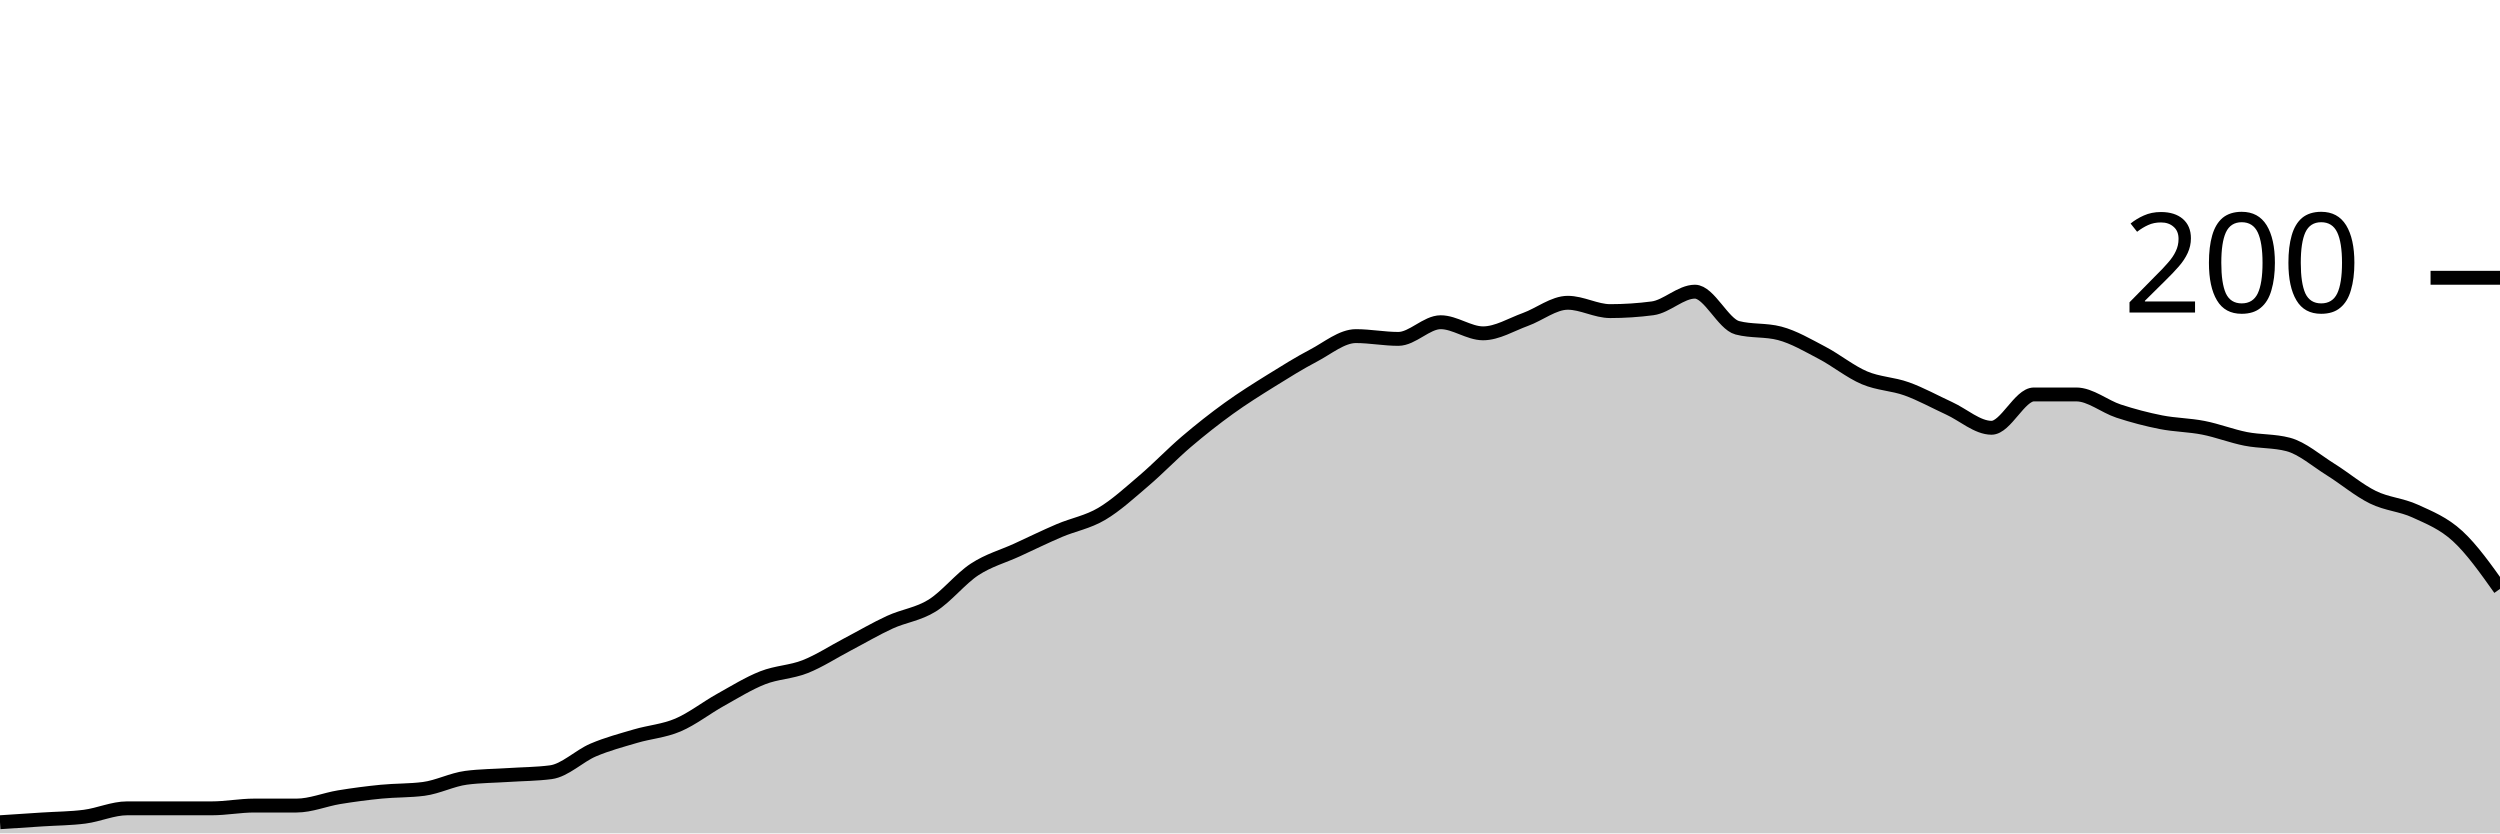
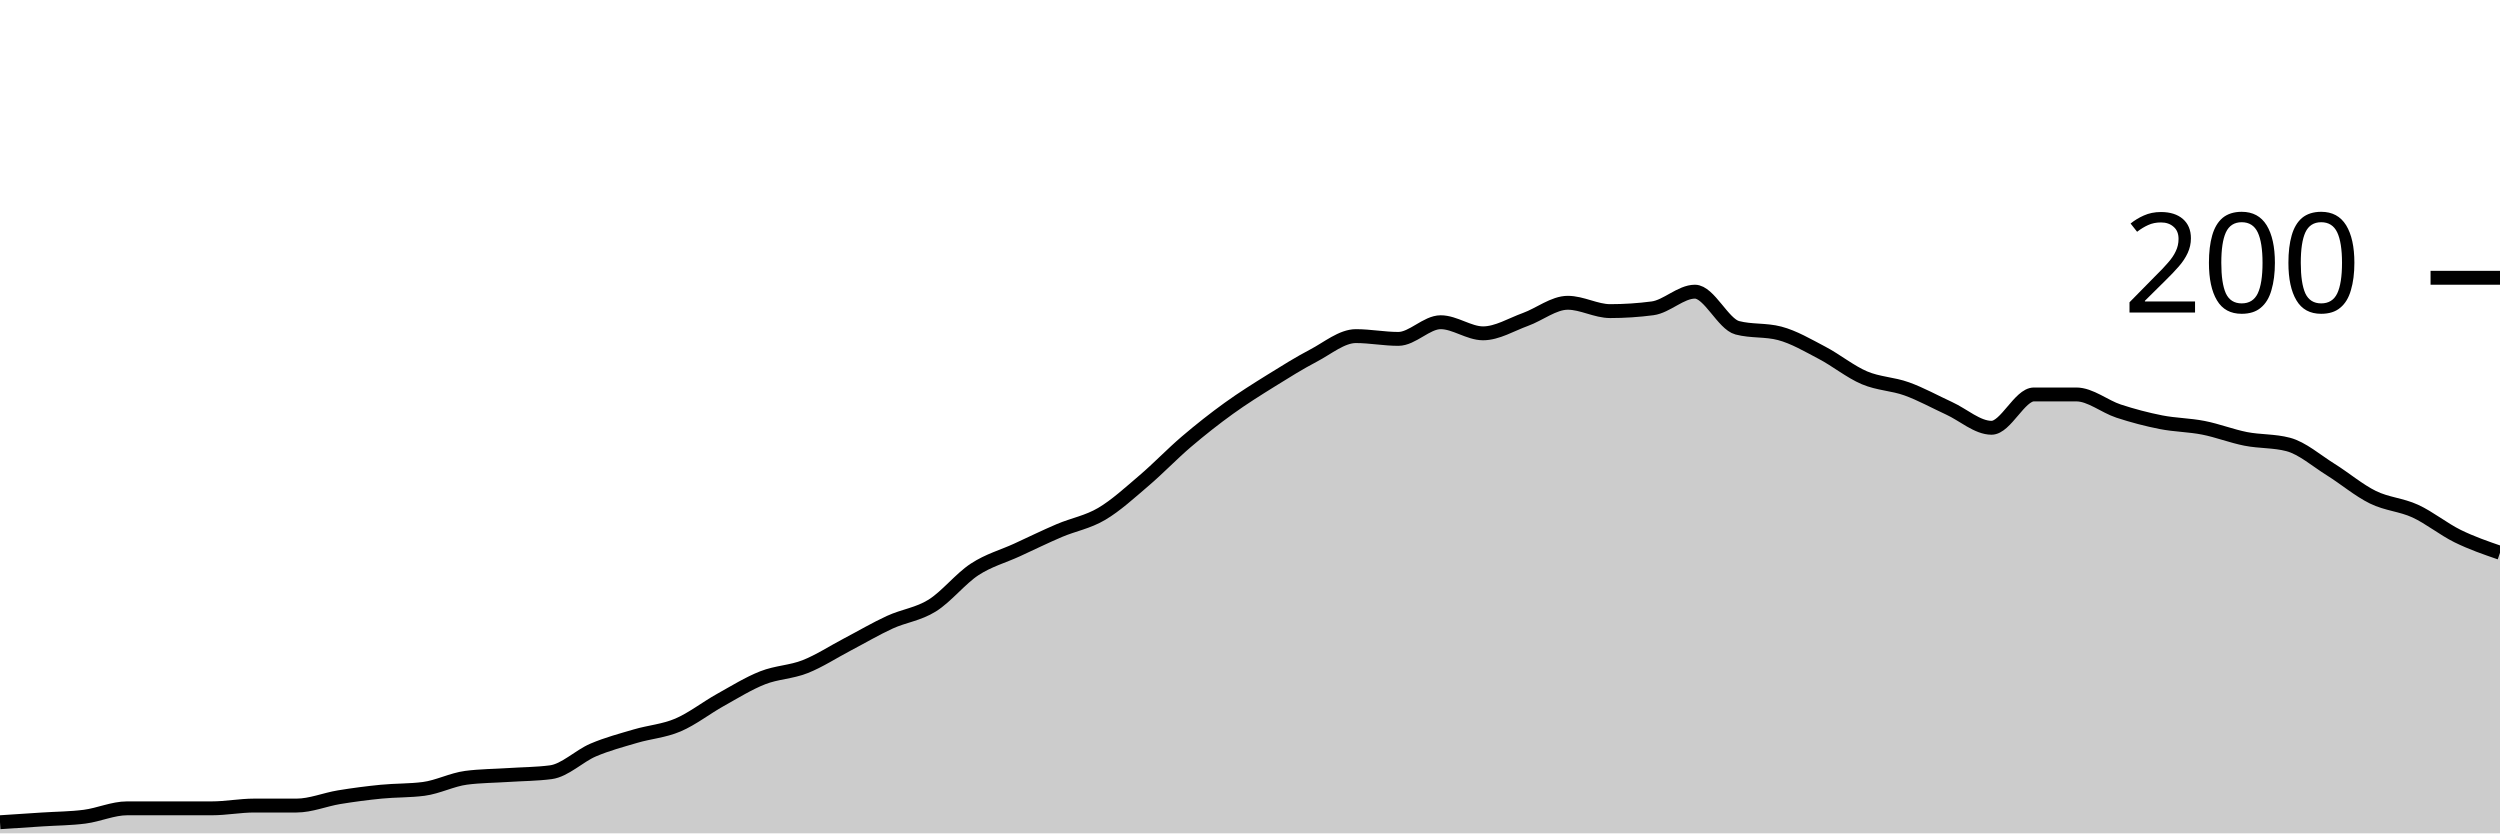
<svg xmlns="http://www.w3.org/2000/svg" viewBox="0 0 180 60">
  <g transform="translate(0,20)">
-     <path class="area" fill="rgba(0, 0, 0, 0.2)" d="M0,39.2C1.017,39.133,2.034,39.067,3.051,39C4.068,38.933,5.085,38.933,6.102,38.8C7.119,38.667,8.136,38.2,9.153,38.2C10.169,38.2,11.186,38.2,12.203,38.2C13.22,38.2,14.237,38.2,15.254,38.2C16.271,38.2,17.288,38,18.305,38C19.322,38,20.339,38,21.356,38C22.373,38,23.39,37.567,24.407,37.4C25.424,37.233,26.441,37.1,27.458,37C28.475,36.9,29.492,36.933,30.508,36.8C31.525,36.667,32.542,36.133,33.559,36C34.576,35.867,35.593,35.867,36.61,35.8C37.627,35.733,38.644,35.733,39.661,35.6C40.678,35.467,41.695,34.433,42.712,34C43.729,33.567,44.746,33.3,45.763,33C46.78,32.7,47.797,32.633,48.814,32.2C49.831,31.767,50.847,30.967,51.864,30.4C52.881,29.833,53.898,29.2,54.915,28.8C55.932,28.4,56.949,28.4,57.966,28C58.983,27.6,60,26.933,61.017,26.4C62.034,25.867,63.051,25.267,64.068,24.8C65.085,24.333,66.102,24.233,67.119,23.6C68.136,22.967,69.153,21.667,70.169,21C71.186,20.333,72.203,20.067,73.22,19.6C74.237,19.133,75.254,18.633,76.271,18.2C77.288,17.767,78.305,17.6,79.322,17C80.339,16.4,81.356,15.467,82.373,14.6C83.39,13.733,84.407,12.667,85.424,11.8C86.441,10.933,87.458,10.133,88.475,9.4C89.492,8.667,90.508,8.033,91.525,7.4C92.542,6.767,93.559,6.133,94.576,5.6C95.593,5.067,96.61,4.2,97.627,4.2C98.644,4.2,99.661,4.4,100.678,4.4C101.695,4.4,102.712,3.2,103.729,3.2C104.746,3.2,105.763,4,106.78,4C107.797,4,108.814,3.367,109.831,3C110.847,2.633,111.864,1.8,112.881,1.8C113.898,1.8,114.915,2.4,115.932,2.4C116.949,2.4,117.966,2.333,118.983,2.2C120,2.067,121.017,1,122.034,1C123.051,1,124.068,3.333,125.085,3.6C126.102,3.867,127.119,3.733,128.136,4C129.153,4.267,130.169,4.867,131.186,5.4C132.203,5.933,133.22,6.767,134.237,7.2C135.254,7.633,136.271,7.633,137.288,8C138.305,8.367,139.322,8.933,140.339,9.4C141.356,9.867,142.373,10.8,143.39,10.8C144.407,10.8,145.424,8.4,146.441,8.4C147.458,8.4,148.475,8.4,149.492,8.4C150.508,8.4,151.525,9.267,152.542,9.6C153.559,9.933,154.576,10.2,155.593,10.4C156.61,10.6,157.627,10.6,158.644,10.8C159.661,11,160.678,11.4,161.695,11.6C162.712,11.8,163.729,11.733,164.746,12C165.763,12.267,166.78,13.167,167.797,13.8C168.814,14.433,169.831,15.3,170.847,15.8C171.864,16.3,172.881,16.333,173.898,16.8C174.915,17.267,175.932,17.667,176.949,18.6C177.966,19.533,178.983,20.967,180,22.4L180,40C178.983,40,177.966,40,176.949,40C175.932,40,174.915,40,173.898,40C172.881,40,171.864,40,170.847,40C169.831,40,168.814,40,167.797,40C166.78,40,165.763,40,164.746,40C163.729,40,162.712,40,161.695,40C160.678,40,159.661,40,158.644,40C157.627,40,156.61,40,155.593,40C154.576,40,153.559,40,152.542,40C151.525,40,150.508,40,149.492,40C148.475,40,147.458,40,146.441,40C145.424,40,144.407,40,143.39,40C142.373,40,141.356,40,140.339,40C139.322,40,138.305,40,137.288,40C136.271,40,135.254,40,134.237,40C133.22,40,132.203,40,131.186,40C130.169,40,129.153,40,128.136,40C127.119,40,126.102,40,125.085,40C124.068,40,123.051,40,122.034,40C121.017,40,120,40,118.983,40C117.966,40,116.949,40,115.932,40C114.915,40,113.898,40,112.881,40C111.864,40,110.847,40,109.831,40C108.814,40,107.797,40,106.78,40C105.763,40,104.746,40,103.729,40C102.712,40,101.695,40,100.678,40C99.661,40,98.644,40,97.627,40C96.61,40,95.593,40,94.576,40C93.559,40,92.542,40,91.525,40C90.508,40,89.492,40,88.475,40C87.458,40,86.441,40,85.424,40C84.407,40,83.39,40,82.373,40C81.356,40,80.339,40,79.322,40C78.305,40,77.288,40,76.271,40C75.254,40,74.237,40,73.22,40C72.203,40,71.186,40,70.169,40C69.153,40,68.136,40,67.119,40C66.102,40,65.085,40,64.068,40C63.051,40,62.034,40,61.017,40C60,40,58.983,40,57.966,40C56.949,40,55.932,40,54.915,40C53.898,40,52.881,40,51.864,40C50.847,40,49.831,40,48.814,40C47.797,40,46.78,40,45.763,40C44.746,40,43.729,40,42.712,40C41.695,40,40.678,40,39.661,40C38.644,40,37.627,40,36.61,40C35.593,40,34.576,40,33.559,40C32.542,40,31.525,40,30.508,40C29.492,40,28.475,40,27.458,40C26.441,40,25.424,40,24.407,40C23.39,40,22.373,40,21.356,40C20.339,40,19.322,40,18.305,40C17.288,40,16.271,40,15.254,40C14.237,40,13.22,40,12.203,40C11.186,40,10.169,40,9.153,40C8.136,40,7.119,40,6.102,40C5.085,40,4.068,40,3.051,40C2.034,40,1.017,40,0,40Z" />
-     <path class="line" stroke="black" fill="none" d="M0,39.2C1.017,39.133,2.034,39.067,3.051,39C4.068,38.933,5.085,38.933,6.102,38.8C7.119,38.667,8.136,38.2,9.153,38.2C10.169,38.2,11.186,38.2,12.203,38.2C13.22,38.2,14.237,38.2,15.254,38.2C16.271,38.2,17.288,38,18.305,38C19.322,38,20.339,38,21.356,38C22.373,38,23.39,37.567,24.407,37.4C25.424,37.233,26.441,37.1,27.458,37C28.475,36.9,29.492,36.933,30.508,36.8C31.525,36.667,32.542,36.133,33.559,36C34.576,35.867,35.593,35.867,36.61,35.8C37.627,35.733,38.644,35.733,39.661,35.6C40.678,35.467,41.695,34.433,42.712,34C43.729,33.567,44.746,33.3,45.763,33C46.78,32.7,47.797,32.633,48.814,32.2C49.831,31.767,50.847,30.967,51.864,30.4C52.881,29.833,53.898,29.2,54.915,28.8C55.932,28.4,56.949,28.4,57.966,28C58.983,27.6,60,26.933,61.017,26.4C62.034,25.867,63.051,25.267,64.068,24.8C65.085,24.333,66.102,24.233,67.119,23.6C68.136,22.967,69.153,21.667,70.169,21C71.186,20.333,72.203,20.067,73.22,19.6C74.237,19.133,75.254,18.633,76.271,18.2C77.288,17.767,78.305,17.6,79.322,17C80.339,16.4,81.356,15.467,82.373,14.6C83.39,13.733,84.407,12.667,85.424,11.8C86.441,10.933,87.458,10.133,88.475,9.4C89.492,8.667,90.508,8.033,91.525,7.4C92.542,6.767,93.559,6.133,94.576,5.6C95.593,5.067,96.61,4.2,97.627,4.2C98.644,4.2,99.661,4.4,100.678,4.4C101.695,4.4,102.712,3.2,103.729,3.2C104.746,3.2,105.763,4,106.78,4C107.797,4,108.814,3.367,109.831,3C110.847,2.633,111.864,1.8,112.881,1.8C113.898,1.8,114.915,2.4,115.932,2.4C116.949,2.4,117.966,2.333,118.983,2.2C120,2.067,121.017,1,122.034,1C123.051,1,124.068,3.333,125.085,3.6C126.102,3.867,127.119,3.733,128.136,4C129.153,4.267,130.169,4.867,131.186,5.4C132.203,5.933,133.22,6.767,134.237,7.2C135.254,7.633,136.271,7.633,137.288,8C138.305,8.367,139.322,8.933,140.339,9.4C141.356,9.867,142.373,10.8,143.39,10.8C144.407,10.8,145.424,8.4,146.441,8.4C147.458,8.4,148.475,8.4,149.492,8.4C150.508,8.4,151.525,9.267,152.542,9.6C153.559,9.933,154.576,10.2,155.593,10.4C156.61,10.6,157.627,10.6,158.644,10.8C159.661,11,160.678,11.4,161.695,11.6C162.712,11.8,163.729,11.733,164.746,12C165.763,12.267,166.78,13.167,167.797,13.8C168.814,14.433,169.831,15.3,170.847,15.8C171.864,16.3,172.881,16.333,173.898,16.8C174.915,17.267,175.932,17.667,176.949,18.6C177.966,19.533,178.983,20.967,180,22.4" />
+     <path class="area" fill="rgba(0, 0, 0, 0.2)" d="M0,39.2C1.017,39.133,2.034,39.067,3.051,39C4.068,38.933,5.085,38.933,6.102,38.8C7.119,38.667,8.136,38.2,9.153,38.2C10.169,38.2,11.186,38.2,12.203,38.2C13.22,38.2,14.237,38.2,15.254,38.2C16.271,38.2,17.288,38,18.305,38C19.322,38,20.339,38,21.356,38C22.373,38,23.39,37.567,24.407,37.4C25.424,37.233,26.441,37.1,27.458,37C28.475,36.9,29.492,36.933,30.508,36.8C31.525,36.667,32.542,36.133,33.559,36C34.576,35.867,35.593,35.867,36.61,35.8C37.627,35.733,38.644,35.733,39.661,35.6C40.678,35.467,41.695,34.433,42.712,34C43.729,33.567,44.746,33.3,45.763,33C46.78,32.7,47.797,32.633,48.814,32.2C49.831,31.767,50.847,30.967,51.864,30.4C52.881,29.833,53.898,29.2,54.915,28.8C55.932,28.4,56.949,28.4,57.966,28C58.983,27.6,60,26.933,61.017,26.4C62.034,25.867,63.051,25.267,64.068,24.8C65.085,24.333,66.102,24.233,67.119,23.6C68.136,22.967,69.153,21.667,70.169,21C71.186,20.333,72.203,20.067,73.22,19.6C74.237,19.133,75.254,18.633,76.271,18.2C77.288,17.767,78.305,17.6,79.322,17C80.339,16.4,81.356,15.467,82.373,14.6C83.39,13.733,84.407,12.667,85.424,11.8C86.441,10.933,87.458,10.133,88.475,9.4C89.492,8.667,90.508,8.033,91.525,7.4C92.542,6.767,93.559,6.133,94.576,5.6C95.593,5.067,96.61,4.2,97.627,4.2C98.644,4.2,99.661,4.4,100.678,4.4C101.695,4.4,102.712,3.2,103.729,3.2C104.746,3.2,105.763,4,106.78,4C107.797,4,108.814,3.367,109.831,3C110.847,2.633,111.864,1.8,112.881,1.8C113.898,1.8,114.915,2.4,115.932,2.4C116.949,2.4,117.966,2.333,118.983,2.2C120,2.067,121.017,1,122.034,1C123.051,1,124.068,3.333,125.085,3.6C126.102,3.867,127.119,3.733,128.136,4C129.153,4.267,130.169,4.867,131.186,5.4C132.203,5.933,133.22,6.767,134.237,7.2C135.254,7.633,136.271,7.633,137.288,8C138.305,8.367,139.322,8.933,140.339,9.4C141.356,9.867,142.373,10.8,143.39,10.8C144.407,10.8,145.424,8.4,146.441,8.4C147.458,8.4,148.475,8.4,149.492,8.4C150.508,8.4,151.525,9.267,152.542,9.6C153.559,9.933,154.576,10.2,155.593,10.4C156.61,10.6,157.627,10.6,158.644,10.8C159.661,11,160.678,11.4,161.695,11.6C162.712,11.8,163.729,11.733,164.746,12C165.763,12.267,166.78,13.167,167.797,13.8C168.814,14.433,169.831,15.3,170.847,15.8C171.864,16.3,172.881,16.333,173.898,16.8C174.915,17.267,175.932,18.1,176.949,18.6C177.966,19.1,178.983,19.45,180,19.8L180,40C178.983,40,177.966,40,176.949,40C175.932,40,174.915,40,173.898,40C172.881,40,171.864,40,170.847,40C169.831,40,168.814,40,167.797,40C166.78,40,165.763,40,164.746,40C163.729,40,162.712,40,161.695,40C160.678,40,159.661,40,158.644,40C157.627,40,156.61,40,155.593,40C154.576,40,153.559,40,152.542,40C151.525,40,150.508,40,149.492,40C148.475,40,147.458,40,146.441,40C145.424,40,144.407,40,143.39,40C142.373,40,141.356,40,140.339,40C139.322,40,138.305,40,137.288,40C136.271,40,135.254,40,134.237,40C133.22,40,132.203,40,131.186,40C130.169,40,129.153,40,128.136,40C127.119,40,126.102,40,125.085,40C124.068,40,123.051,40,122.034,40C121.017,40,120,40,118.983,40C117.966,40,116.949,40,115.932,40C114.915,40,113.898,40,112.881,40C111.864,40,110.847,40,109.831,40C108.814,40,107.797,40,106.78,40C105.763,40,104.746,40,103.729,40C102.712,40,101.695,40,100.678,40C99.661,40,98.644,40,97.627,40C96.61,40,95.593,40,94.576,40C93.559,40,92.542,40,91.525,40C90.508,40,89.492,40,88.475,40C87.458,40,86.441,40,85.424,40C84.407,40,83.39,40,82.373,40C81.356,40,80.339,40,79.322,40C78.305,40,77.288,40,76.271,40C75.254,40,74.237,40,73.22,40C72.203,40,71.186,40,70.169,40C69.153,40,68.136,40,67.119,40C66.102,40,65.085,40,64.068,40C63.051,40,62.034,40,61.017,40C60,40,58.983,40,57.966,40C56.949,40,55.932,40,54.915,40C53.898,40,52.881,40,51.864,40C50.847,40,49.831,40,48.814,40C47.797,40,46.78,40,45.763,40C44.746,40,43.729,40,42.712,40C41.695,40,40.678,40,39.661,40C38.644,40,37.627,40,36.61,40C35.593,40,34.576,40,33.559,40C32.542,40,31.525,40,30.508,40C29.492,40,28.475,40,27.458,40C26.441,40,25.424,40,24.407,40C23.39,40,22.373,40,21.356,40C20.339,40,19.322,40,18.305,40C17.288,40,16.271,40,15.254,40C14.237,40,13.22,40,12.203,40C11.186,40,10.169,40,9.153,40C8.136,40,7.119,40,6.102,40C5.085,40,4.068,40,3.051,40C2.034,40,1.017,40,0,40Z" />
+     <path class="line" stroke="black" fill="none" d="M0,39.2C1.017,39.133,2.034,39.067,3.051,39C4.068,38.933,5.085,38.933,6.102,38.8C7.119,38.667,8.136,38.2,9.153,38.2C10.169,38.2,11.186,38.2,12.203,38.2C13.22,38.2,14.237,38.2,15.254,38.2C16.271,38.2,17.288,38,18.305,38C19.322,38,20.339,38,21.356,38C22.373,38,23.39,37.567,24.407,37.4C25.424,37.233,26.441,37.1,27.458,37C28.475,36.9,29.492,36.933,30.508,36.8C31.525,36.667,32.542,36.133,33.559,36C34.576,35.867,35.593,35.867,36.61,35.8C37.627,35.733,38.644,35.733,39.661,35.6C40.678,35.467,41.695,34.433,42.712,34C43.729,33.567,44.746,33.3,45.763,33C46.78,32.7,47.797,32.633,48.814,32.2C49.831,31.767,50.847,30.967,51.864,30.4C52.881,29.833,53.898,29.2,54.915,28.8C55.932,28.4,56.949,28.4,57.966,28C58.983,27.6,60,26.933,61.017,26.4C62.034,25.867,63.051,25.267,64.068,24.8C65.085,24.333,66.102,24.233,67.119,23.6C68.136,22.967,69.153,21.667,70.169,21C71.186,20.333,72.203,20.067,73.22,19.6C74.237,19.133,75.254,18.633,76.271,18.2C77.288,17.767,78.305,17.6,79.322,17C80.339,16.4,81.356,15.467,82.373,14.6C83.39,13.733,84.407,12.667,85.424,11.8C86.441,10.933,87.458,10.133,88.475,9.4C89.492,8.667,90.508,8.033,91.525,7.4C92.542,6.767,93.559,6.133,94.576,5.6C95.593,5.067,96.61,4.2,97.627,4.2C98.644,4.2,99.661,4.4,100.678,4.4C101.695,4.4,102.712,3.2,103.729,3.2C104.746,3.2,105.763,4,106.78,4C107.797,4,108.814,3.367,109.831,3C110.847,2.633,111.864,1.8,112.881,1.8C113.898,1.8,114.915,2.4,115.932,2.4C116.949,2.4,117.966,2.333,118.983,2.2C120,2.067,121.017,1,122.034,1C123.051,1,124.068,3.333,125.085,3.6C126.102,3.867,127.119,3.733,128.136,4C129.153,4.267,130.169,4.867,131.186,5.4C132.203,5.933,133.22,6.767,134.237,7.2C135.254,7.633,136.271,7.633,137.288,8C138.305,8.367,139.322,8.933,140.339,9.4C141.356,9.867,142.373,10.8,143.39,10.8C144.407,10.8,145.424,8.4,146.441,8.4C147.458,8.4,148.475,8.4,149.492,8.4C150.508,8.4,151.525,9.267,152.542,9.6C153.559,9.933,154.576,10.2,155.593,10.4C156.61,10.6,157.627,10.6,158.644,10.8C159.661,11,160.678,11.4,161.695,11.6C162.712,11.8,163.729,11.733,164.746,12C165.763,12.267,166.78,13.167,167.797,13.8C168.814,14.433,169.831,15.3,170.847,15.8C171.864,16.3,172.881,16.333,173.898,16.8C174.915,17.267,175.932,18.1,176.949,18.6C177.966,19.1,178.983,19.45,180,19.8" />
    <path class="axis-ceiling" stroke-width="1" stroke="black" fill="none" d="M175,0L180,0" />
    <text class="axis-ceiling-label" font-family="sans-serif" text-anchor="end" font-size="10px" x="170" y="2.5">200</text>
  </g>
</svg>
